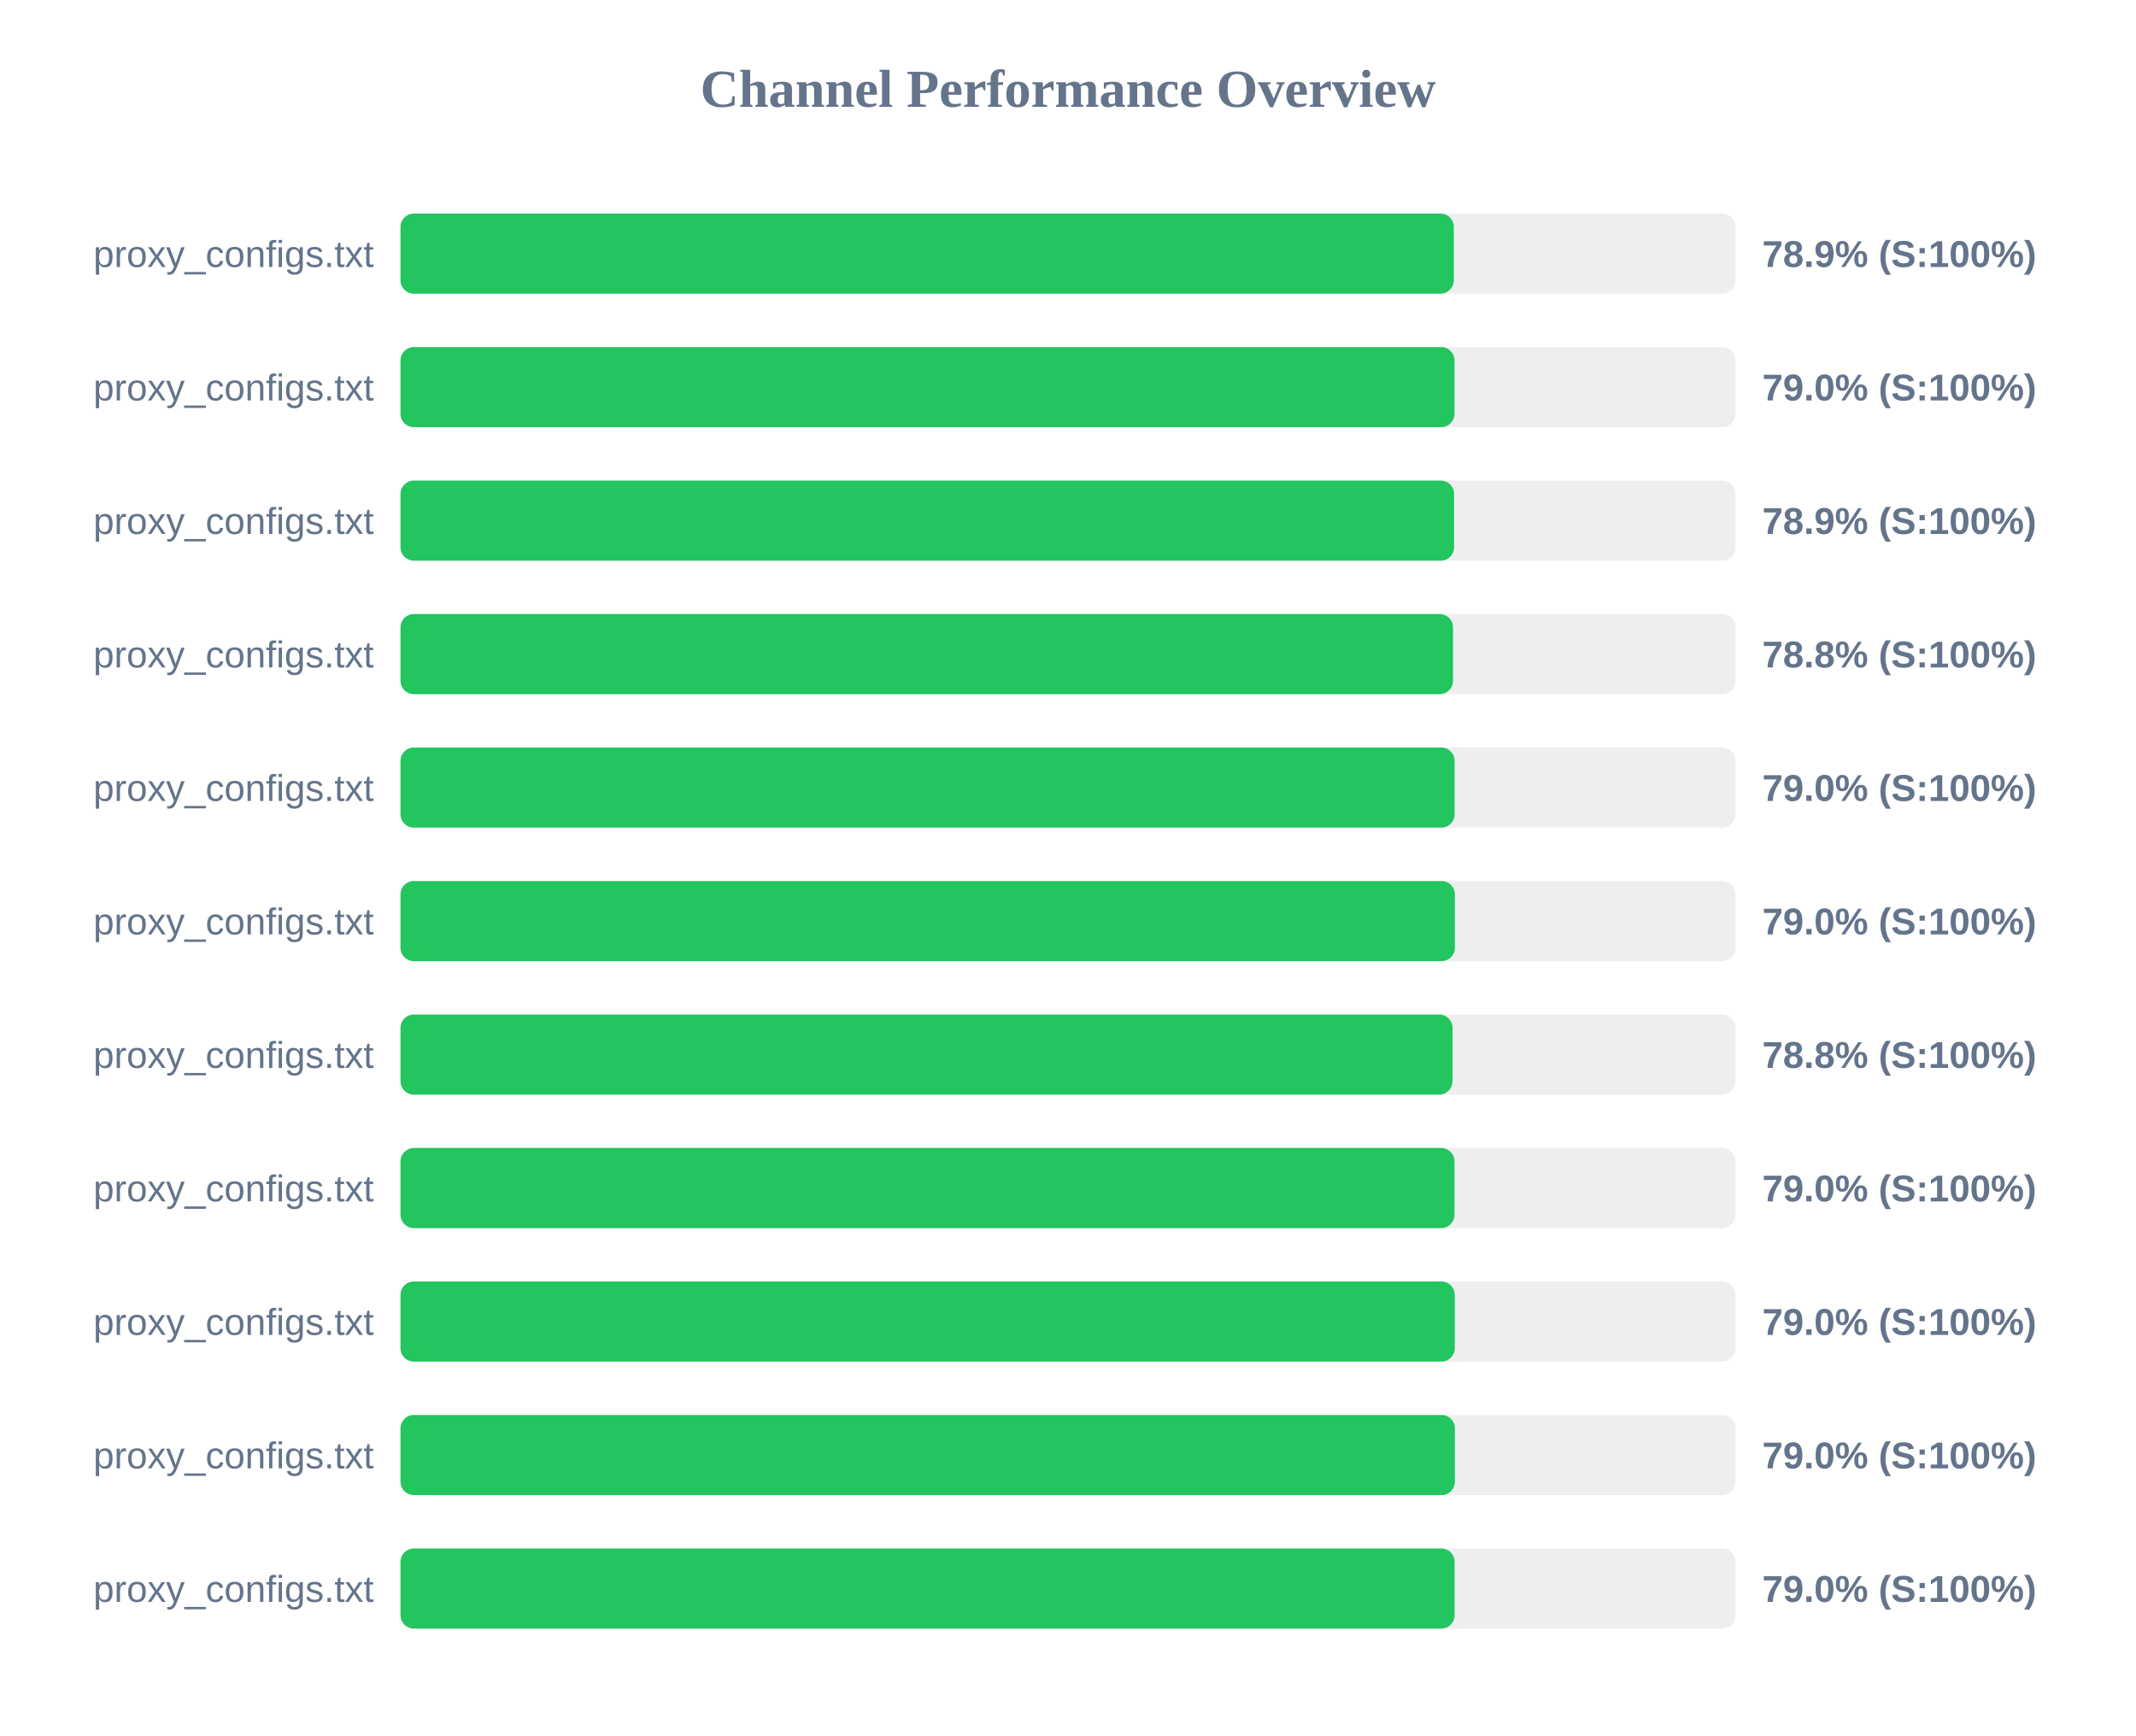
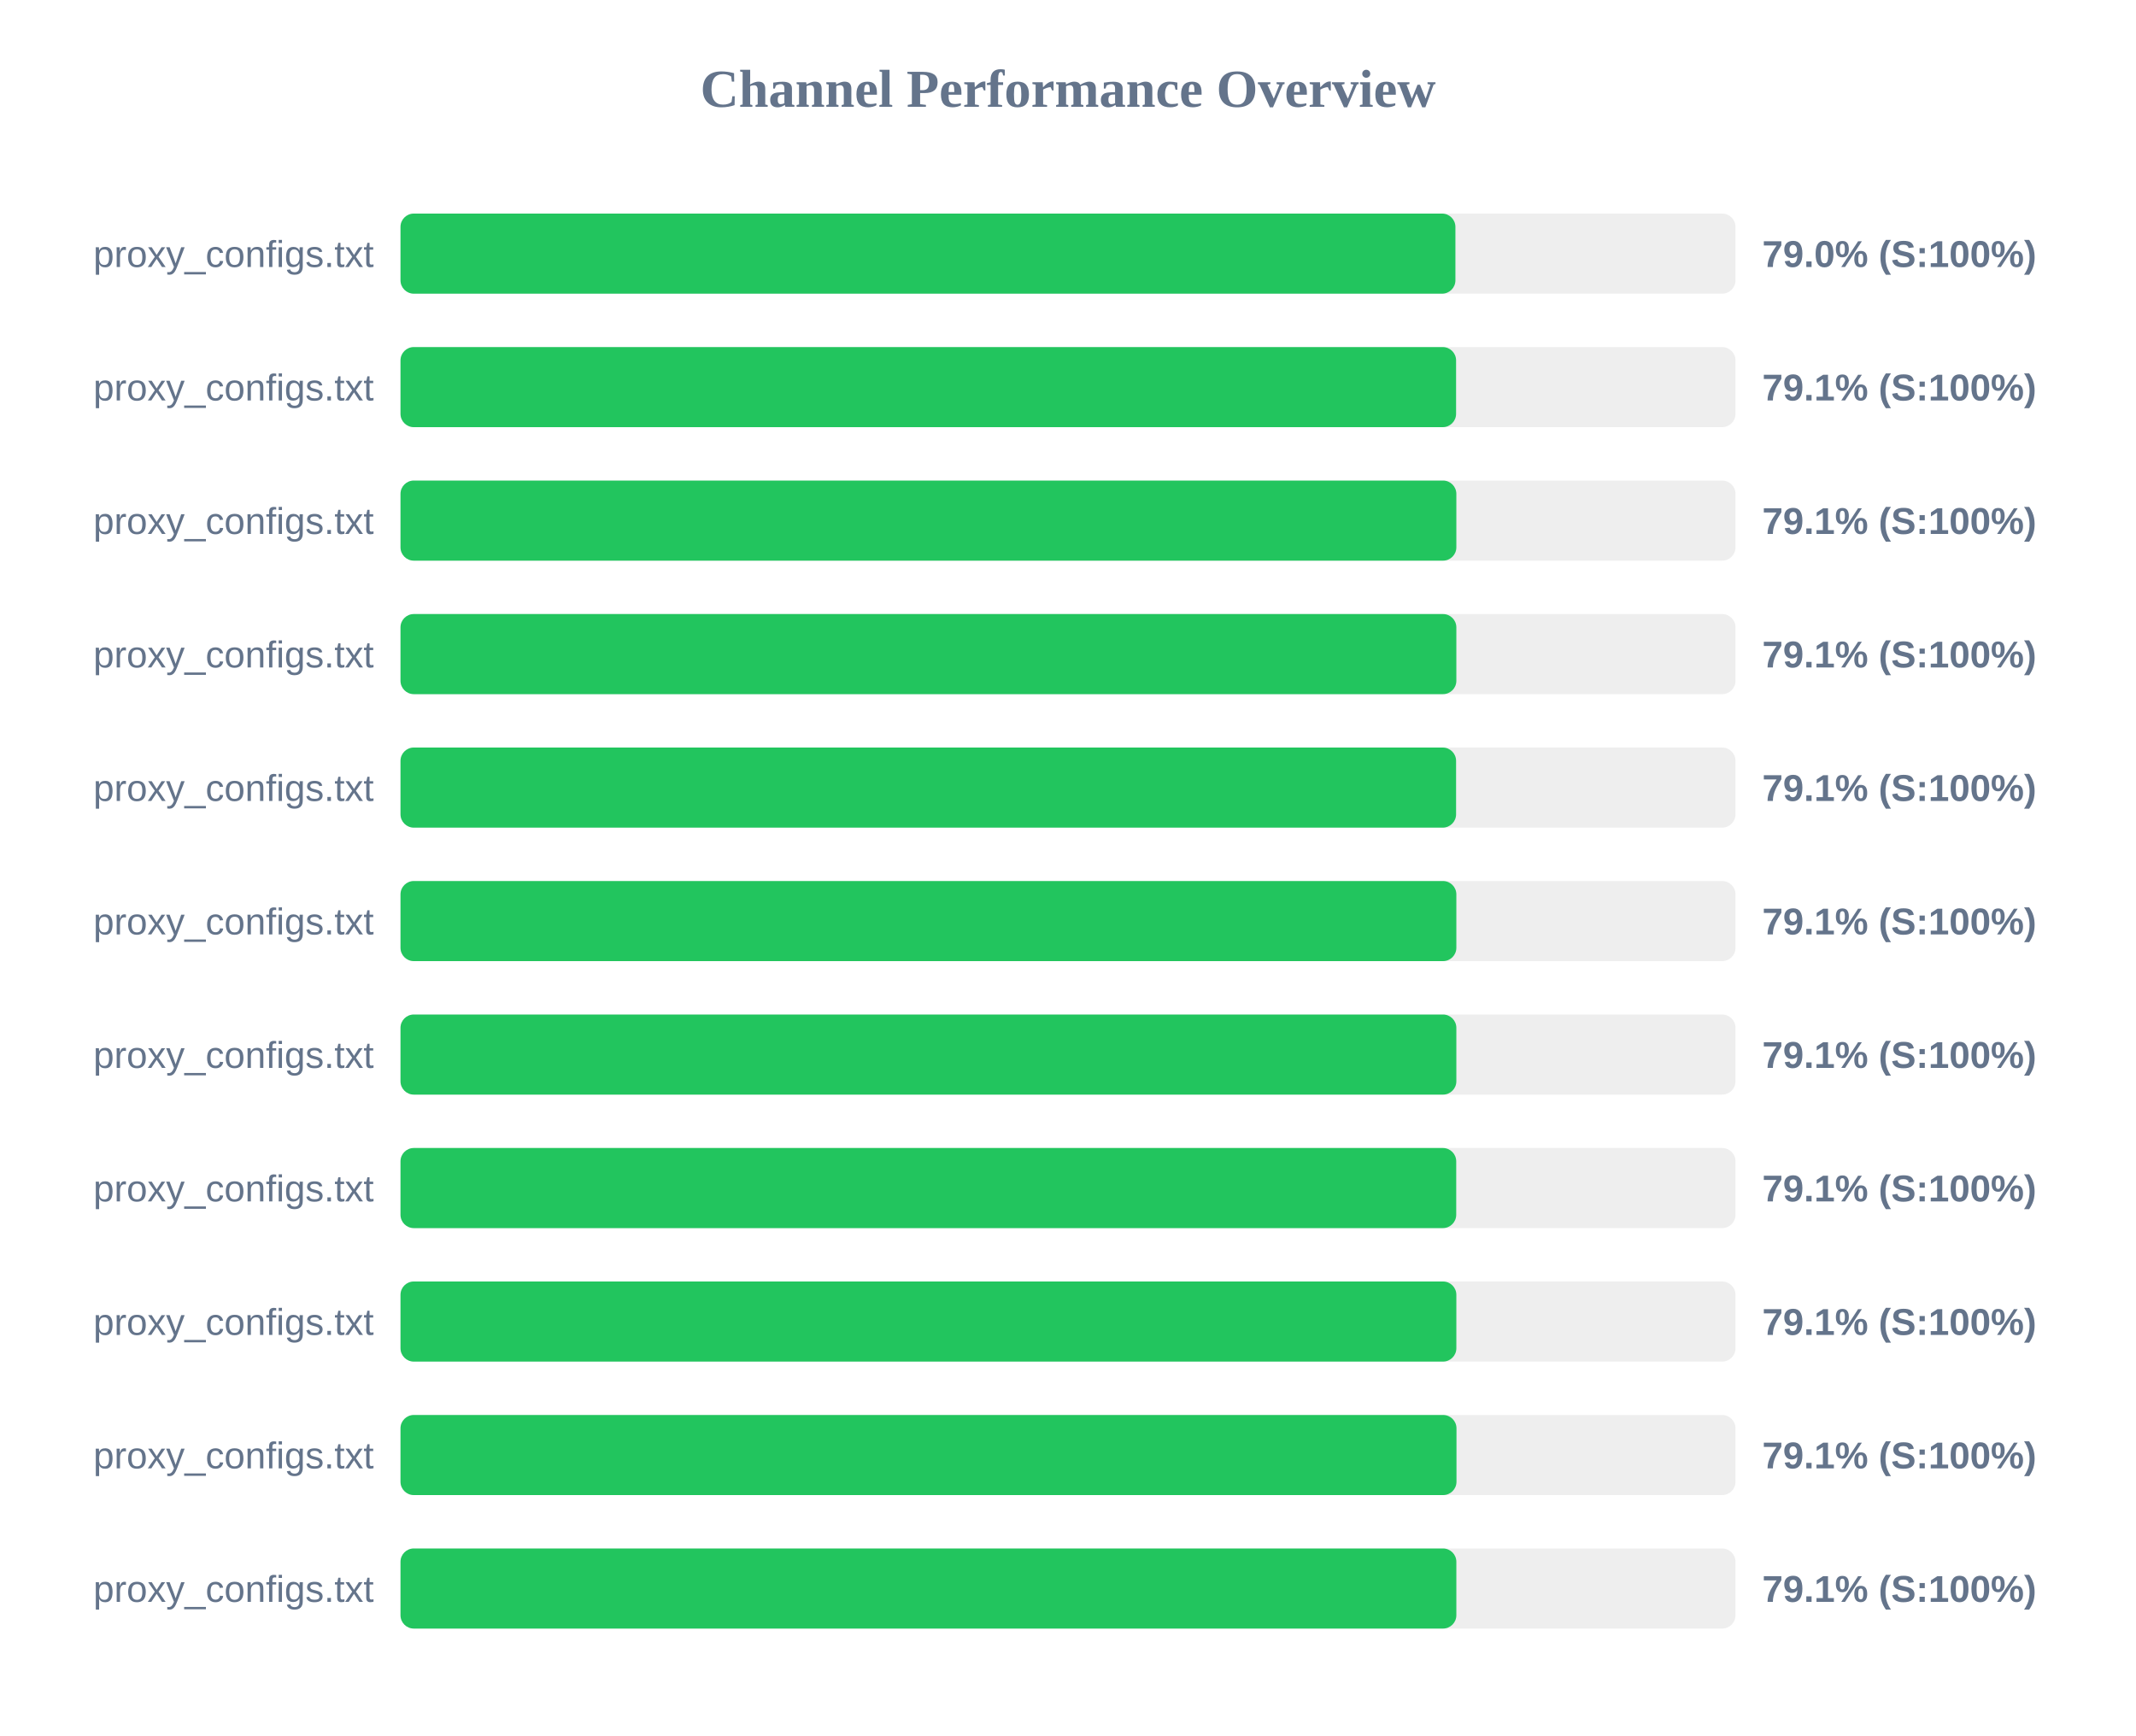
<svg xmlns="http://www.w3.org/2000/svg" width="800" height="650" version="1.1">
  <style>
        .row { font: 14px Arial; fill: #64748b; }
        .score { font: bold 14px Arial; fill: #64748b; }
    </style>
  <text x="400" y="40" text-anchor="middle" font-size="20px" font-weight="bold" fill="#64748b">Channel Performance Overview</text>
  <rect x="150" y="80" width="500" height="30" fill="#eee" rx="5" />
-   <rect x="150" y="80" width="394.5" height="30" fill="#22c55e" rx="5" />
+   <rect x="150" y="80" width="395.1" height="30" fill="#22c55e" rx="5" />
  <text x="140" y="100" text-anchor="end" class="row">proxy_configs.txt</text>
-   <text x="660" y="100" text-anchor="start" class="score">78.9% (S:100%)</text>
+   <text x="660" y="100" text-anchor="start" class="score">79.0% (S:100%)</text>
  <rect x="150" y="130" width="500" height="30" fill="#eee" rx="5" />
-   <rect x="150" y="130" width="394.75" height="30" fill="#22c55e" rx="5" />
+   <rect x="150" y="130" width="395.35" height="30" fill="#22c55e" rx="5" />
  <text x="140" y="150" text-anchor="end" class="row">proxy_configs.txt</text>
-   <text x="660" y="150" text-anchor="start" class="score">79.0% (S:100%)</text>
+   <text x="660" y="150" text-anchor="start" class="score">79.1% (S:100%)</text>
  <rect x="150" y="180" width="500" height="30" fill="#eee" rx="5" />
-   <rect x="150" y="180" width="394.6" height="30" fill="#22c55e" rx="5" />
+   <rect x="150" y="180" width="395.45" height="30" fill="#22c55e" rx="5" />
  <text x="140" y="200" text-anchor="end" class="row">proxy_configs.txt</text>
-   <text x="660" y="200" text-anchor="start" class="score">78.9% (S:100%)</text>
+   <text x="660" y="200" text-anchor="start" class="score">79.1% (S:100%)</text>
  <rect x="150" y="230" width="500" height="30" fill="#eee" rx="5" />
-   <rect x="150" y="230" width="394.2" height="30" fill="#22c55e" rx="5" />
+   <rect x="150" y="230" width="395.45" height="30" fill="#22c55e" rx="5" />
  <text x="140" y="250" text-anchor="end" class="row">proxy_configs.txt</text>
-   <text x="660" y="250" text-anchor="start" class="score">78.8% (S:100%)</text>
+   <text x="660" y="250" text-anchor="start" class="score">79.1% (S:100%)</text>
  <rect x="150" y="280" width="500" height="30" fill="#eee" rx="5" />
-   <rect x="150" y="280" width="394.8" height="30" fill="#22c55e" rx="5" />
+   <rect x="150" y="280" width="395.35" height="30" fill="#22c55e" rx="5" />
  <text x="140" y="300" text-anchor="end" class="row">proxy_configs.txt</text>
-   <text x="660" y="300" text-anchor="start" class="score">79.0% (S:100%)</text>
+   <text x="660" y="300" text-anchor="start" class="score">79.1% (S:100%)</text>
  <rect x="150" y="330" width="500" height="30" fill="#eee" rx="5" />
-   <rect x="150" y="330" width="394.9" height="30" fill="#22c55e" rx="5" />
+   <rect x="150" y="330" width="395.45" height="30" fill="#22c55e" rx="5" />
  <text x="140" y="350" text-anchor="end" class="row">proxy_configs.txt</text>
-   <text x="660" y="350" text-anchor="start" class="score">79.0% (S:100%)</text>
+   <text x="660" y="350" text-anchor="start" class="score">79.1% (S:100%)</text>
  <rect x="150" y="380" width="500" height="30" fill="#eee" rx="5" />
-   <rect x="150" y="380" width="394.0" height="30" fill="#22c55e" rx="5" />
+   <rect x="150" y="380" width="395.45" height="30" fill="#22c55e" rx="5" />
  <text x="140" y="400" text-anchor="end" class="row">proxy_configs.txt</text>
-   <text x="660" y="400" text-anchor="start" class="score">78.8% (S:100%)</text>
+   <text x="660" y="400" text-anchor="start" class="score">79.1% (S:100%)</text>
  <rect x="150" y="430" width="500" height="30" fill="#eee" rx="5" />
-   <rect x="150" y="430" width="394.75" height="30" fill="#22c55e" rx="5" />
+   <rect x="150" y="430" width="395.4" height="30" fill="#22c55e" rx="5" />
  <text x="140" y="450" text-anchor="end" class="row">proxy_configs.txt</text>
-   <text x="660" y="450" text-anchor="start" class="score">79.0% (S:100%)</text>
+   <text x="660" y="450" text-anchor="start" class="score">79.1% (S:100%)</text>
  <rect x="150" y="480" width="500" height="30" fill="#eee" rx="5" />
-   <rect x="150" y="480" width="394.85" height="30" fill="#22c55e" rx="5" />
+   <rect x="150" y="480" width="395.45" height="30" fill="#22c55e" rx="5" />
  <text x="140" y="500" text-anchor="end" class="row">proxy_configs.txt</text>
-   <text x="660" y="500" text-anchor="start" class="score">79.0% (S:100%)</text>
+   <text x="660" y="500" text-anchor="start" class="score">79.1% (S:100%)</text>
  <rect x="150" y="530" width="500" height="30" fill="#eee" rx="5" />
-   <rect x="150" y="530" width="394.9" height="30" fill="#22c55e" rx="5" />
+   <rect x="150" y="530" width="395.5" height="30" fill="#22c55e" rx="5" />
  <text x="140" y="550" text-anchor="end" class="row">proxy_configs.txt</text>
-   <text x="660" y="550" text-anchor="start" class="score">79.0% (S:100%)</text>
+   <text x="660" y="550" text-anchor="start" class="score">79.1% (S:100%)</text>
  <rect x="150" y="580" width="500" height="30" fill="#eee" rx="5" />
-   <rect x="150" y="580" width="394.8" height="30" fill="#22c55e" rx="5" />
+   <rect x="150" y="580" width="395.45" height="30" fill="#22c55e" rx="5" />
  <text x="140" y="600" text-anchor="end" class="row">proxy_configs.txt</text>
-   <text x="660" y="600" text-anchor="start" class="score">79.0% (S:100%)</text>
+   <text x="660" y="600" text-anchor="start" class="score">79.1% (S:100%)</text>
</svg>
